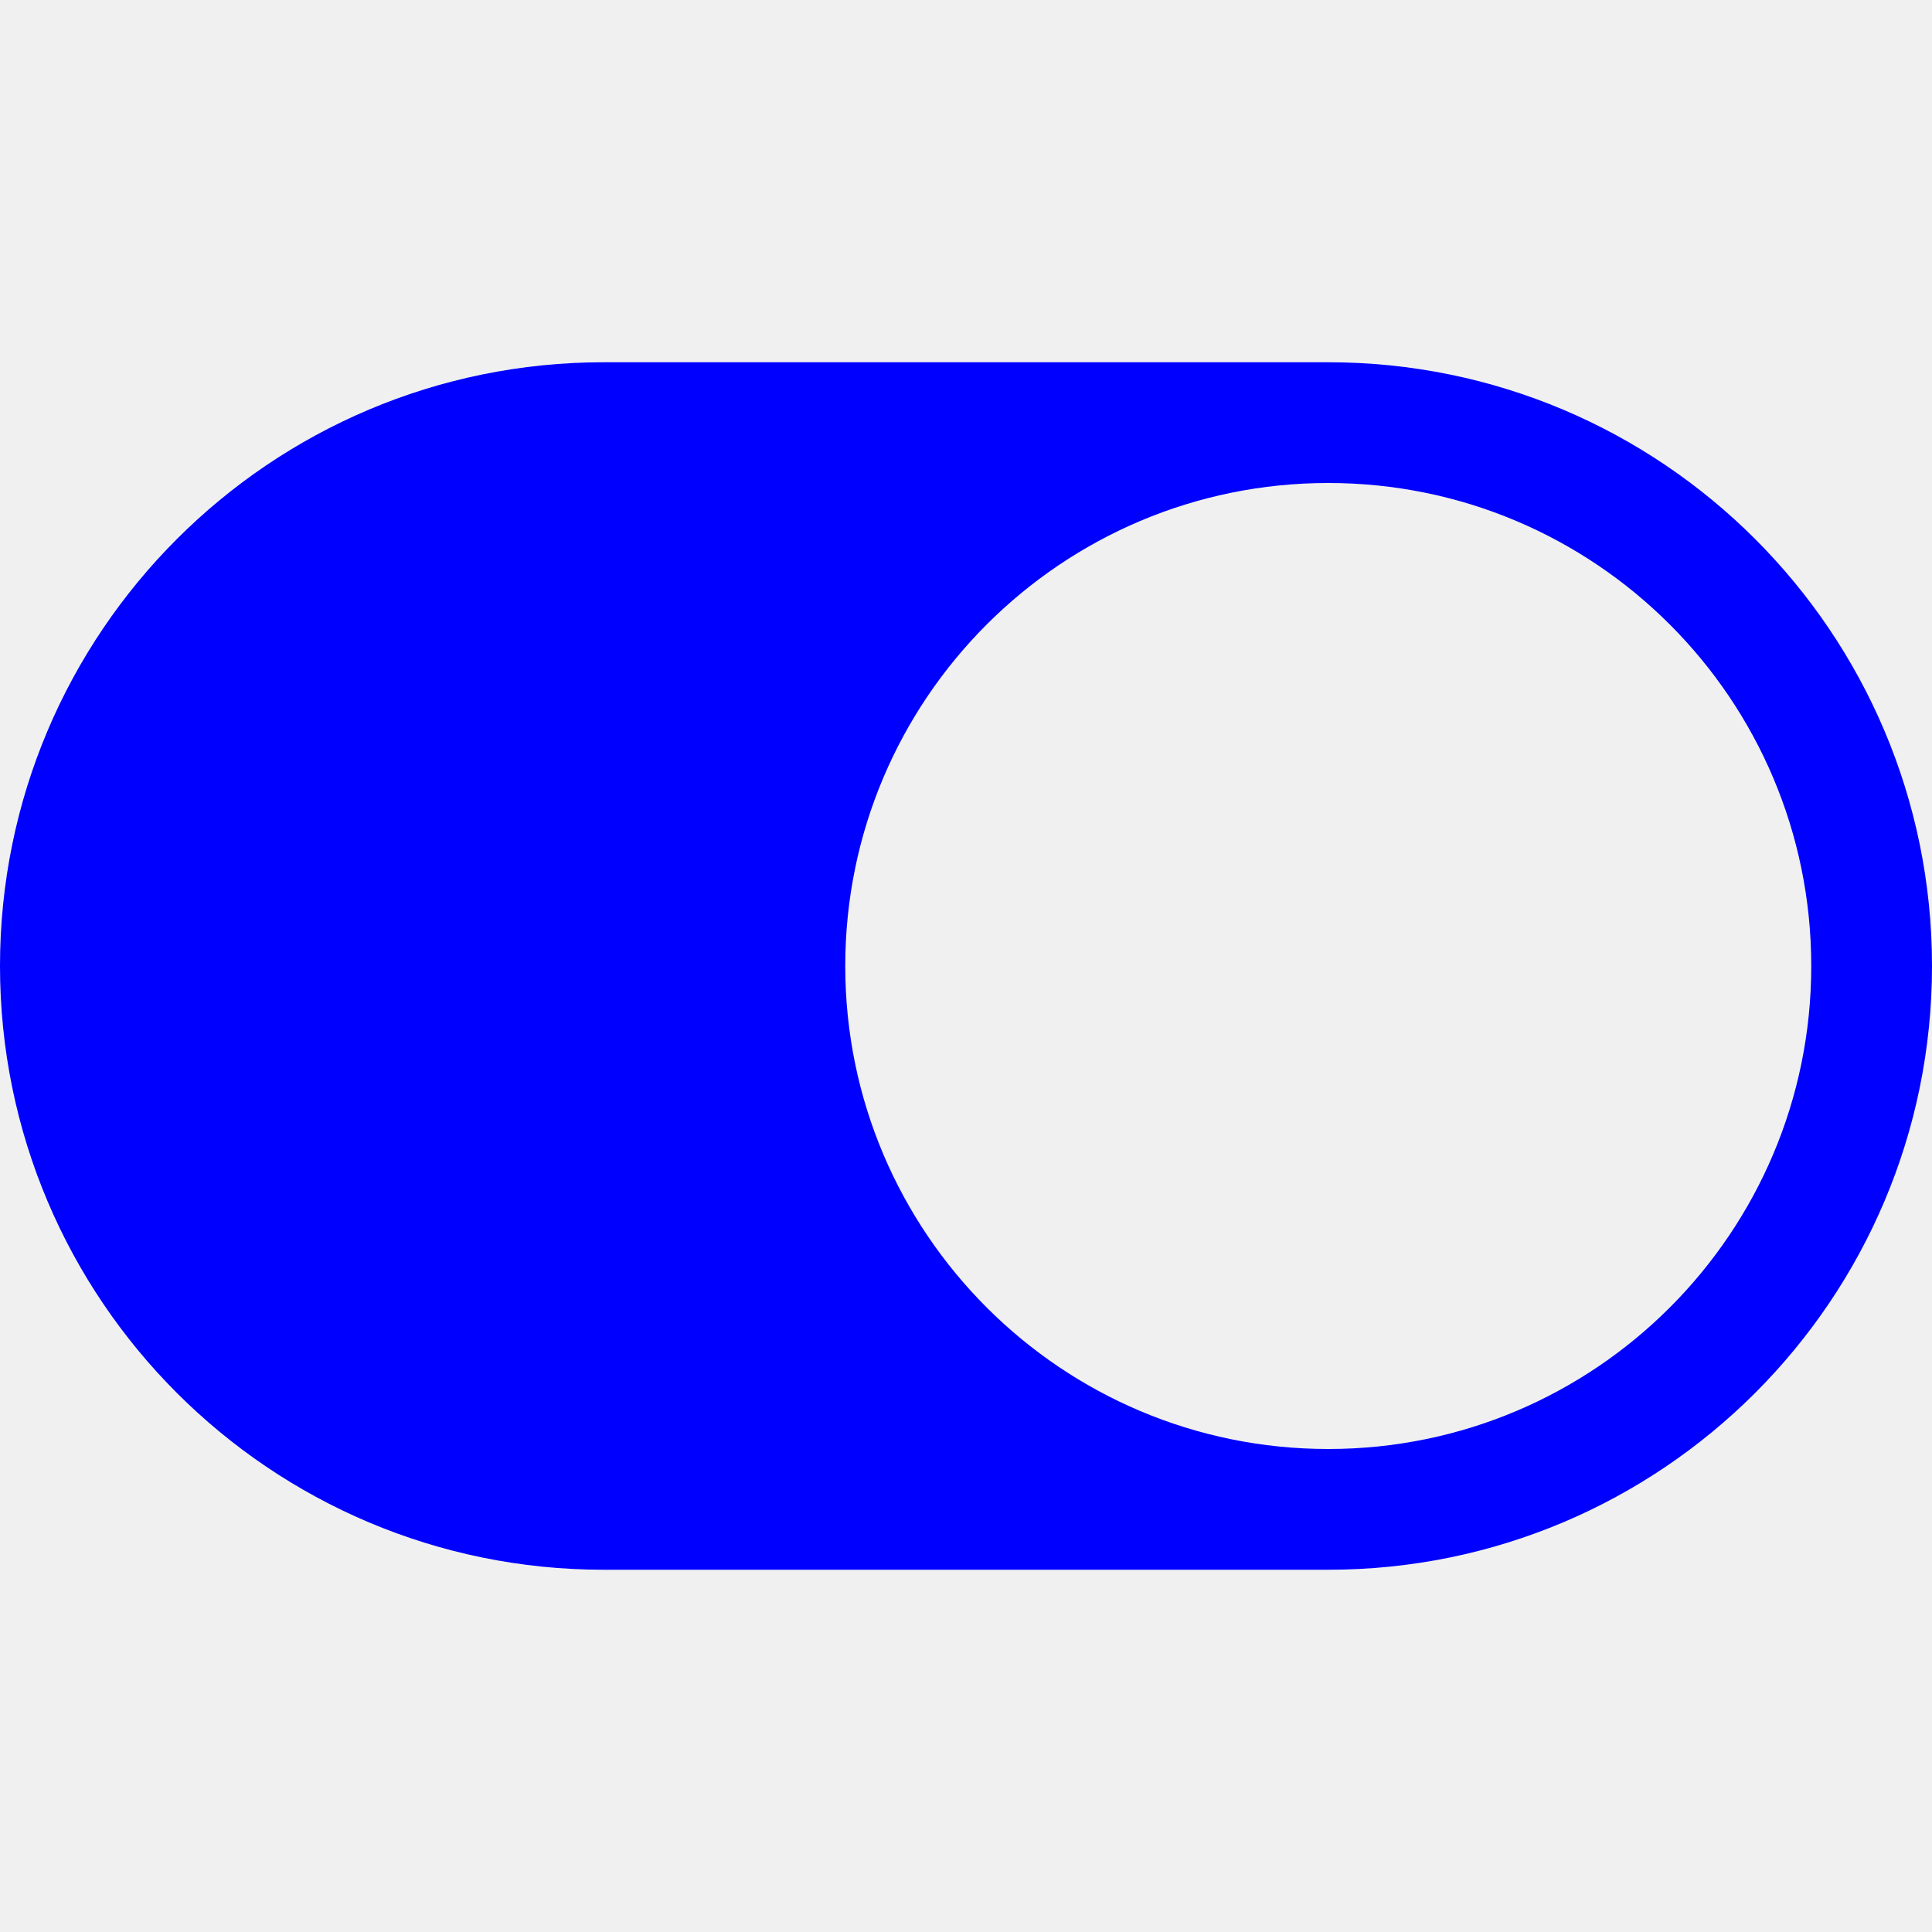
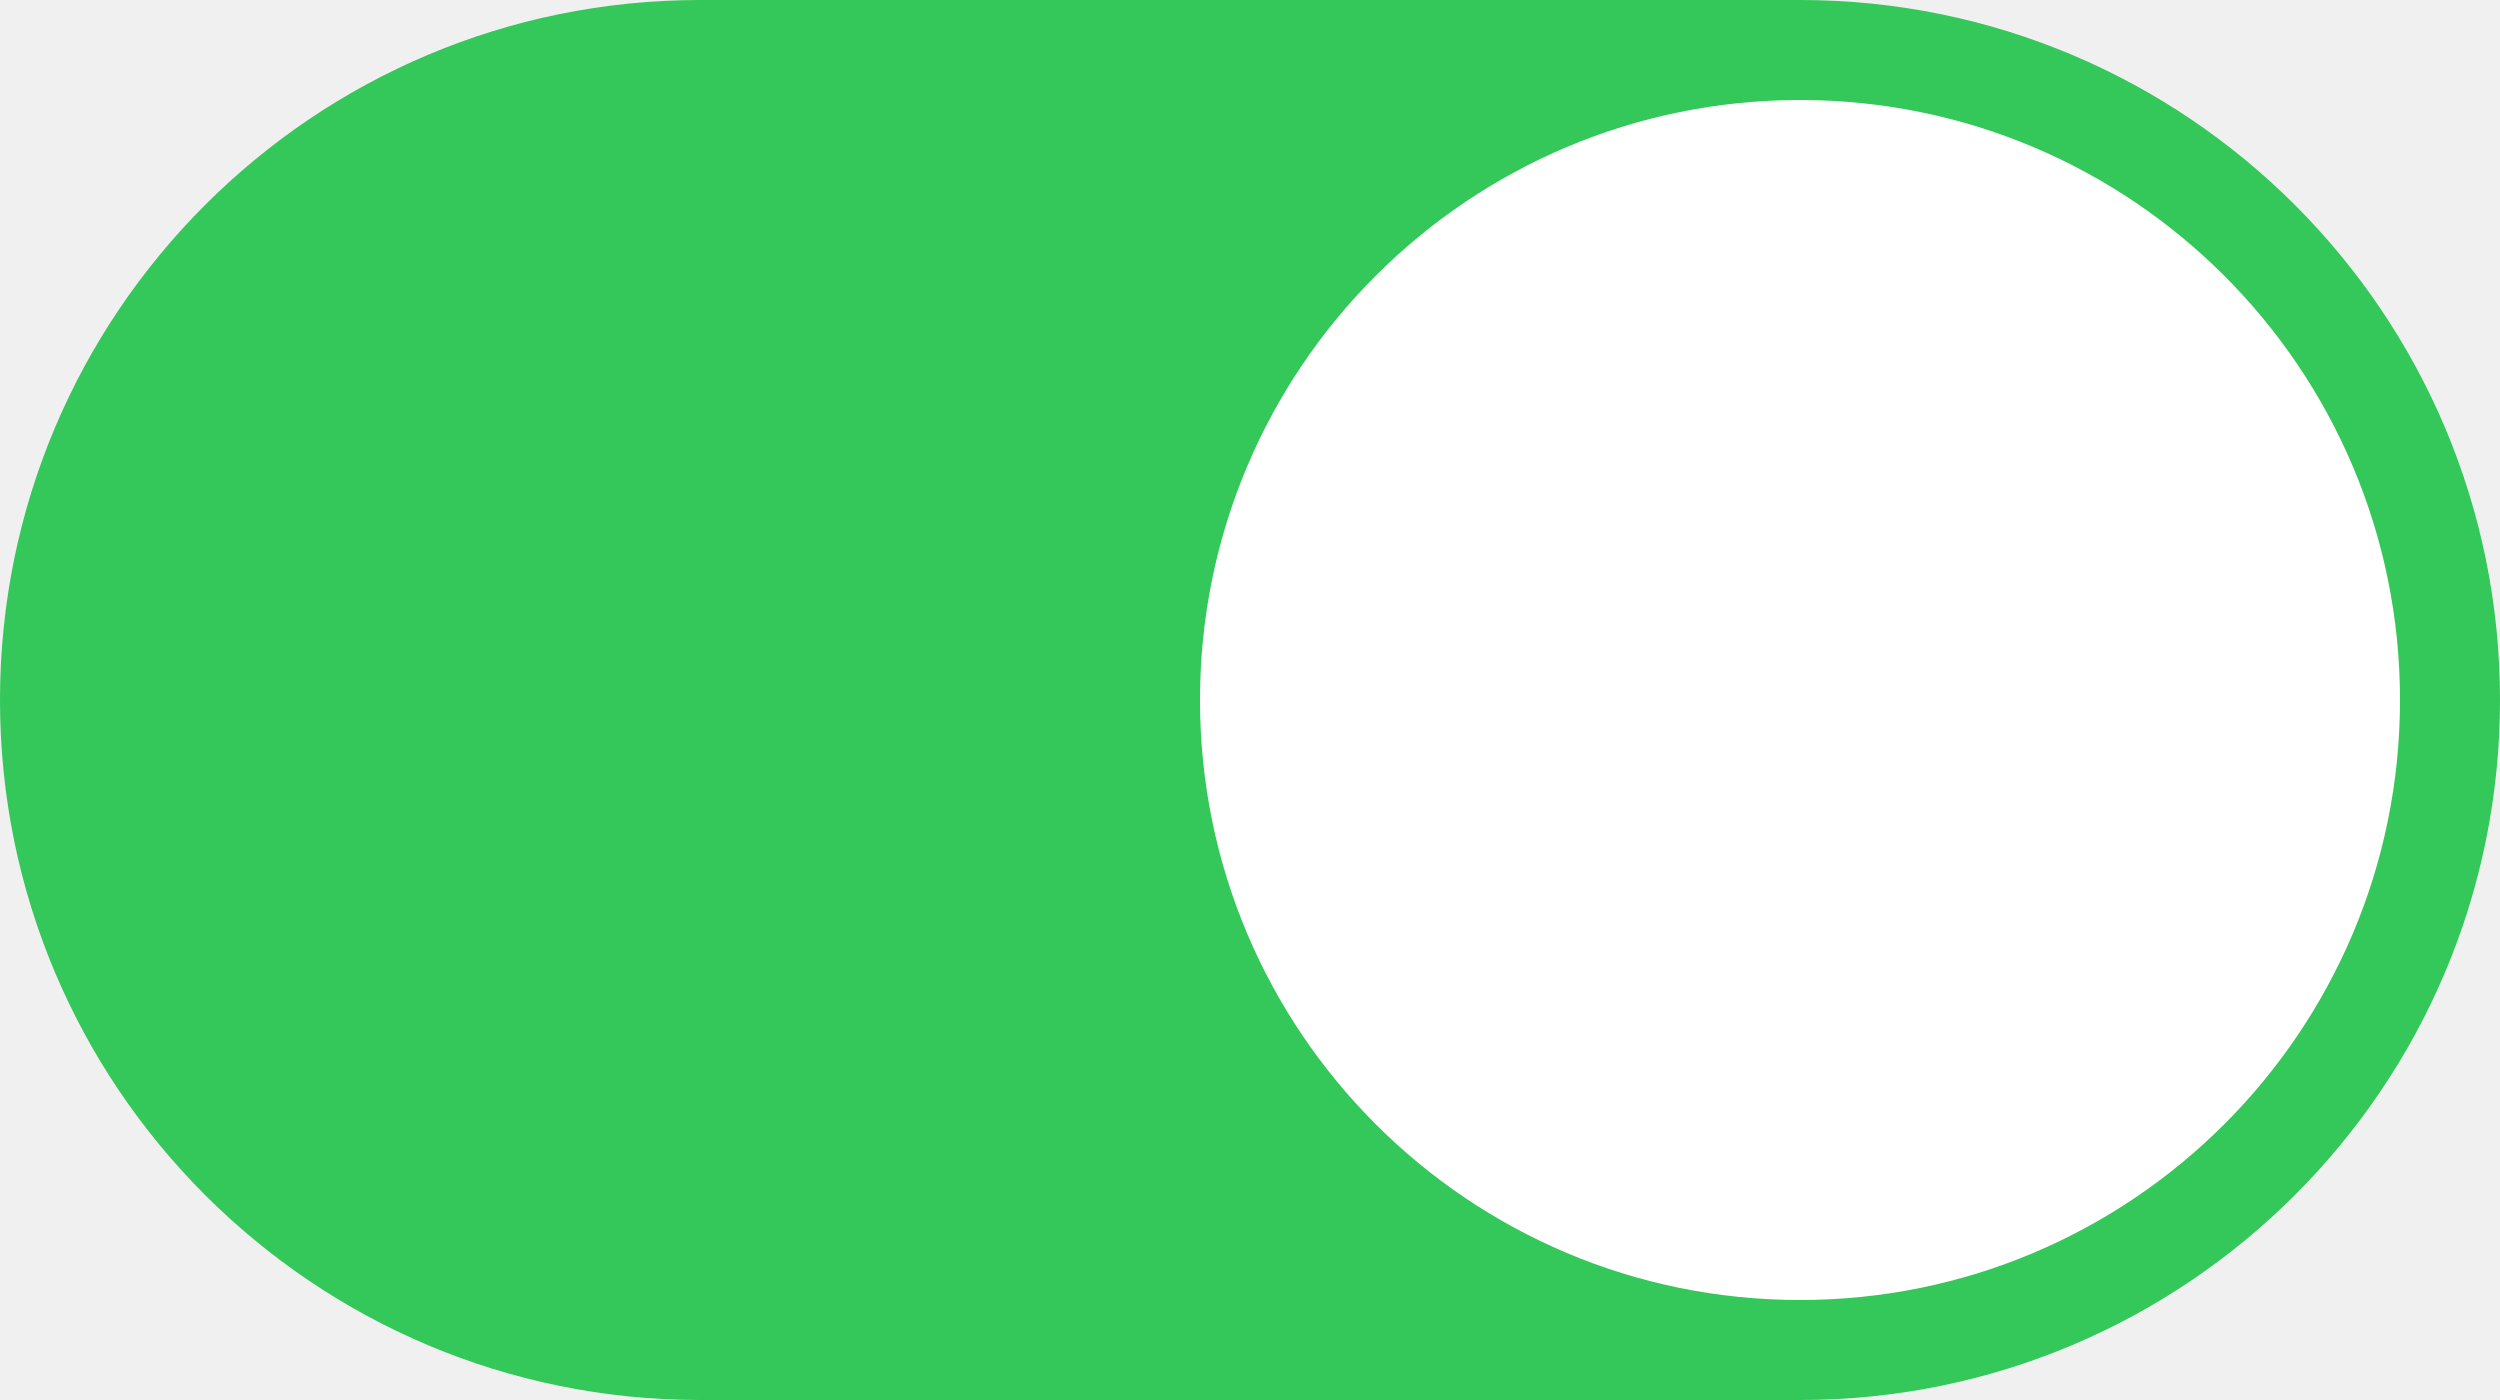
- <svg xmlns="http://www.w3.org/2000/svg" width="16" height="16" fill="blue" viewBox="0 0 16 16">
-   <path d="M5 3a5 5 0 0 0 0 10h6a5 5 0 0 0 0-10zm6 9a4 4 0 1 1 0-8 4 4 0 0 1 0 8" />
+ <svg xmlns="http://www.w3.org/2000/svg" width="50" height="28" viewBox="0 0 50 28" fill="none">
+   <rect width="50" height="28" rx="14" fill="#34C759" />
+   <circle cx="36" cy="14" r="12" fill="white" />
</svg>
